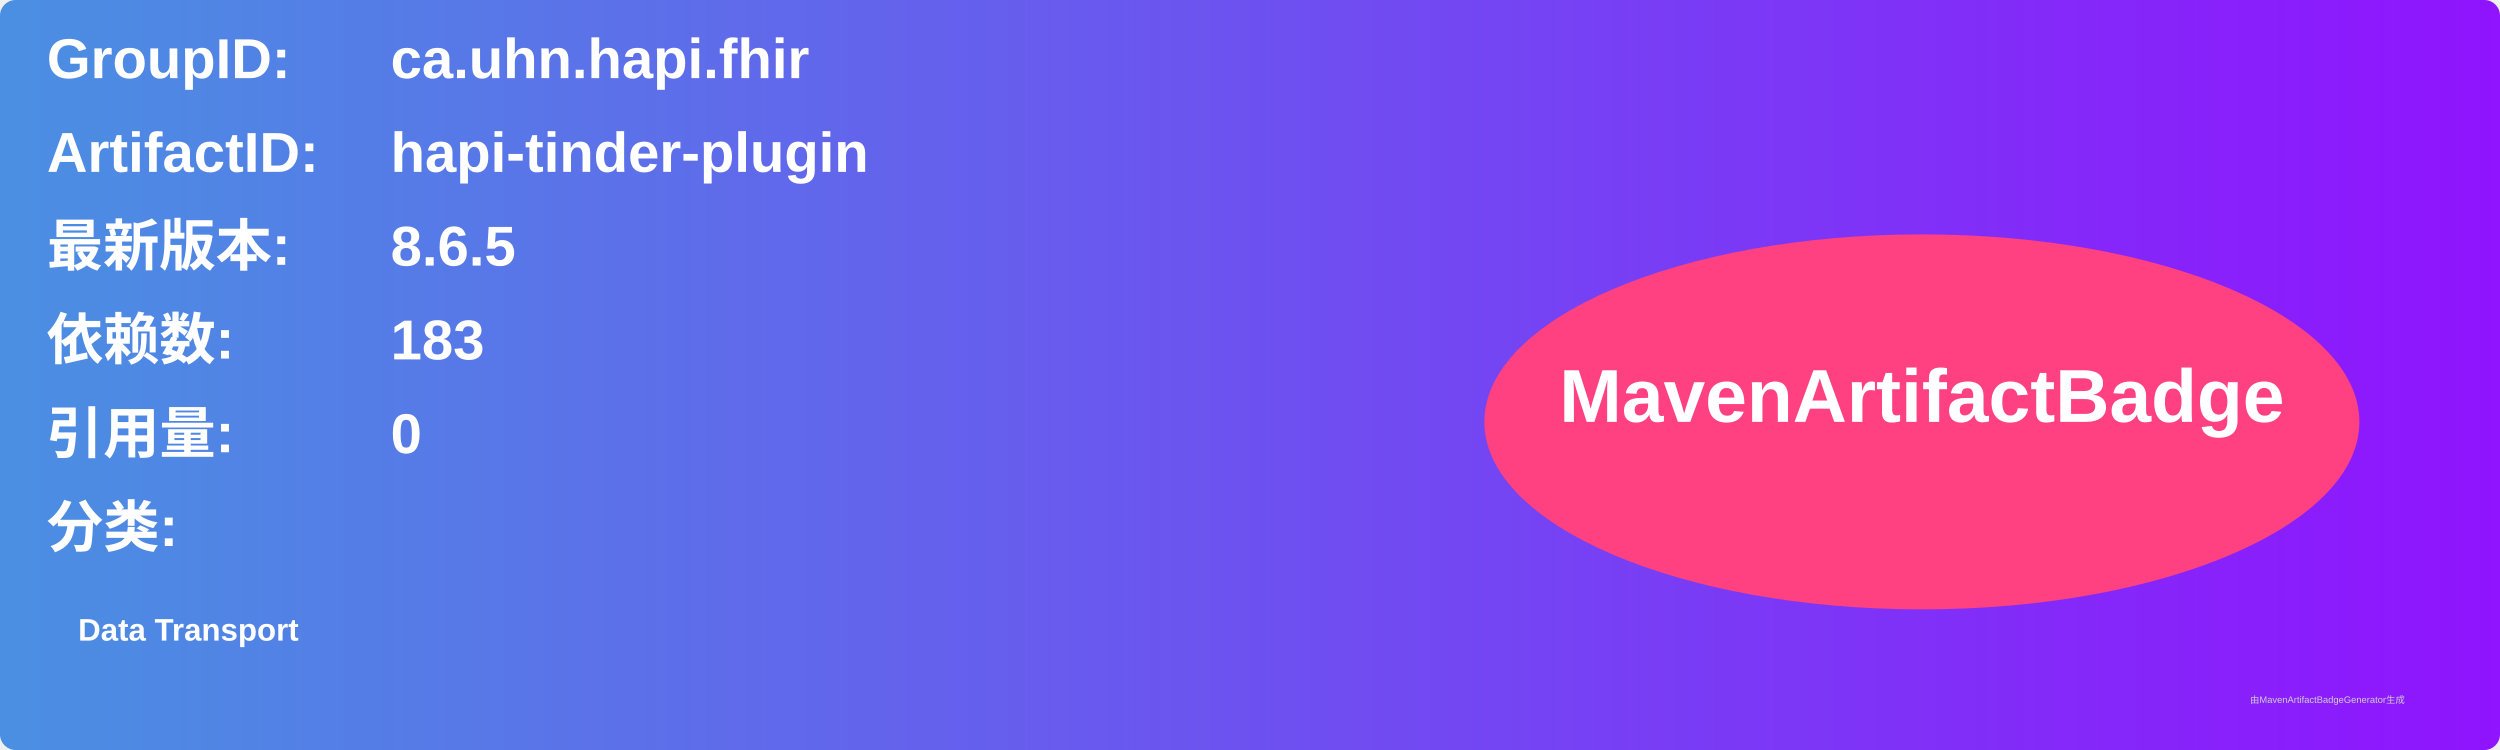
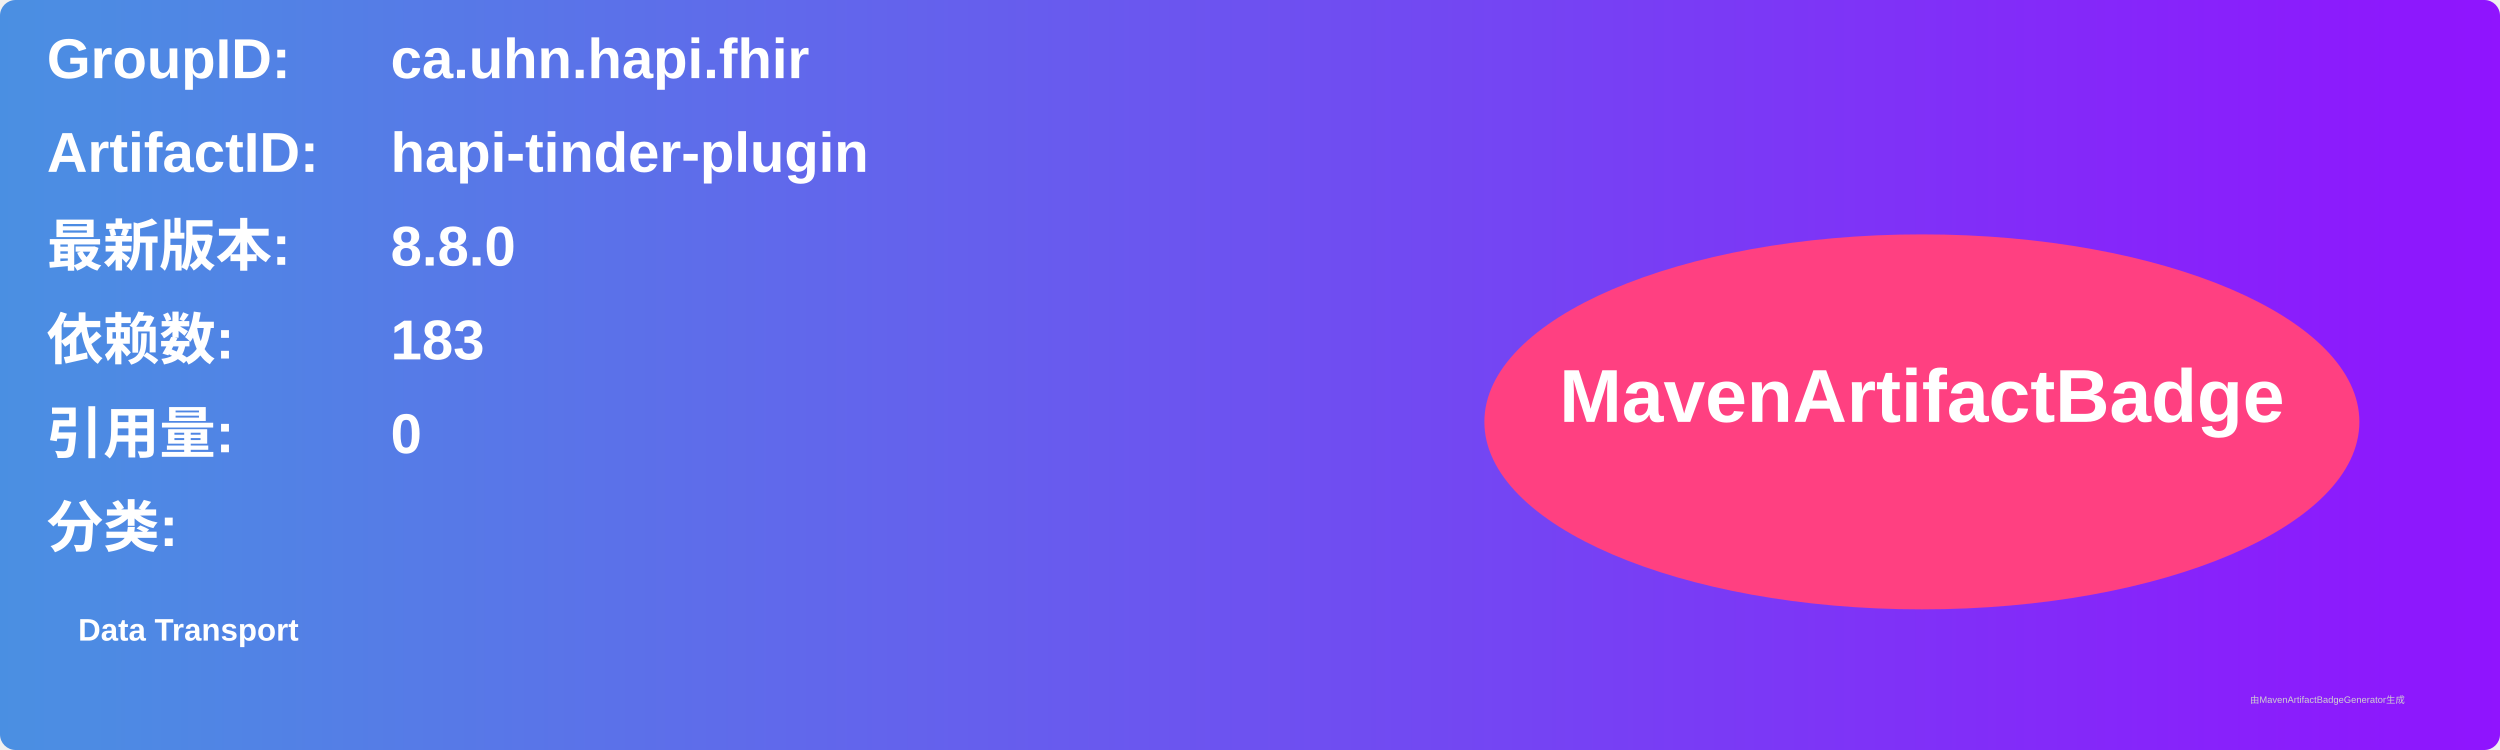
<svg xmlns="http://www.w3.org/2000/svg" width="800" height="240" viewBox="0 0 800 240">
  <linearGradient id="grad" x1="0%" y1="0%" x2="100%" y2="0%">
    <stop offset="0%" stop-color="#4a90e2" />
    <stop offset="100%" stop-color="#9013fe" />
  </linearGradient>
  <rect width="100%" height="100%" rx="5" ry="5" fill="url(#grad)" />
  <g transform="translate(15, 15)">
    <text x="0" y="10" font-family="Arial" font-size="18" fill="white" font-weight="bold" width="260">GroupID:</text>
    <text x="110" y="10" font-family="Arial" font-size="18" fill="white" font-weight="bold" width="460">ca.uhn.hapi.fhir</text>
    <text x="0" y="40" font-family="Arial" font-size="18" fill="white" font-weight="bold" width="260">ArtifactID:</text>
    <text x="110" y="40" font-family="Arial" font-size="18" fill="white" font-weight="bold" width="460">hapi-tinder-plugin</text>
    <text x="0" y="70" font-family="Arial" font-size="18" fill="white" font-weight="bold">最新版本:</text>
    <text x="110" y="70" font-family="Arial" font-size="18" fill="white" font-weight="bold">
-       <tspan font-weight="bold">8.6.5</tspan>
+       <tspan font-weight="bold">8.8.0</tspan>
    </text>
    <text x="0" y="100" font-family="Arial" font-size="18" fill="white" font-weight="bold">依赖数: </text>
    <text x="110" y="100" font-family="Arial" font-size="18" fill="white">
      <tspan font-weight="bold">183</tspan>
    </text>
    <text x="0" y="130" font-family="Arial" font-size="18" fill="white" font-weight="bold">引用量: </text>
    <text x="110" y="130" font-family="Arial" font-size="18" fill="white">
      <tspan font-weight="bold">0</tspan>
    </text>
    <text x="0" y="160" font-family="Arial" font-size="18" fill="white" font-weight="bold">分类:</text>
    <text x="10" y="190" font-family="Arial" font-size="10" fill="white">
      <tspan font-weight="bold">Data Transport</tspan>
    </text>
    <ellipse cx="600" cy="120" rx="140" ry="60" fill="#ff4081" />
    <text x="600" y="120" text-anchor="middle" font-family="Arial" font-size="24" fill="white" font-weight="bold">MavenArtifactBadge</text>
  </g>
  <text x="720" y="225" font-family="Arial" font-size="3" fill="#d0d0d0">由MavenArtifactBadgeGenerator生成</text>
</svg>
